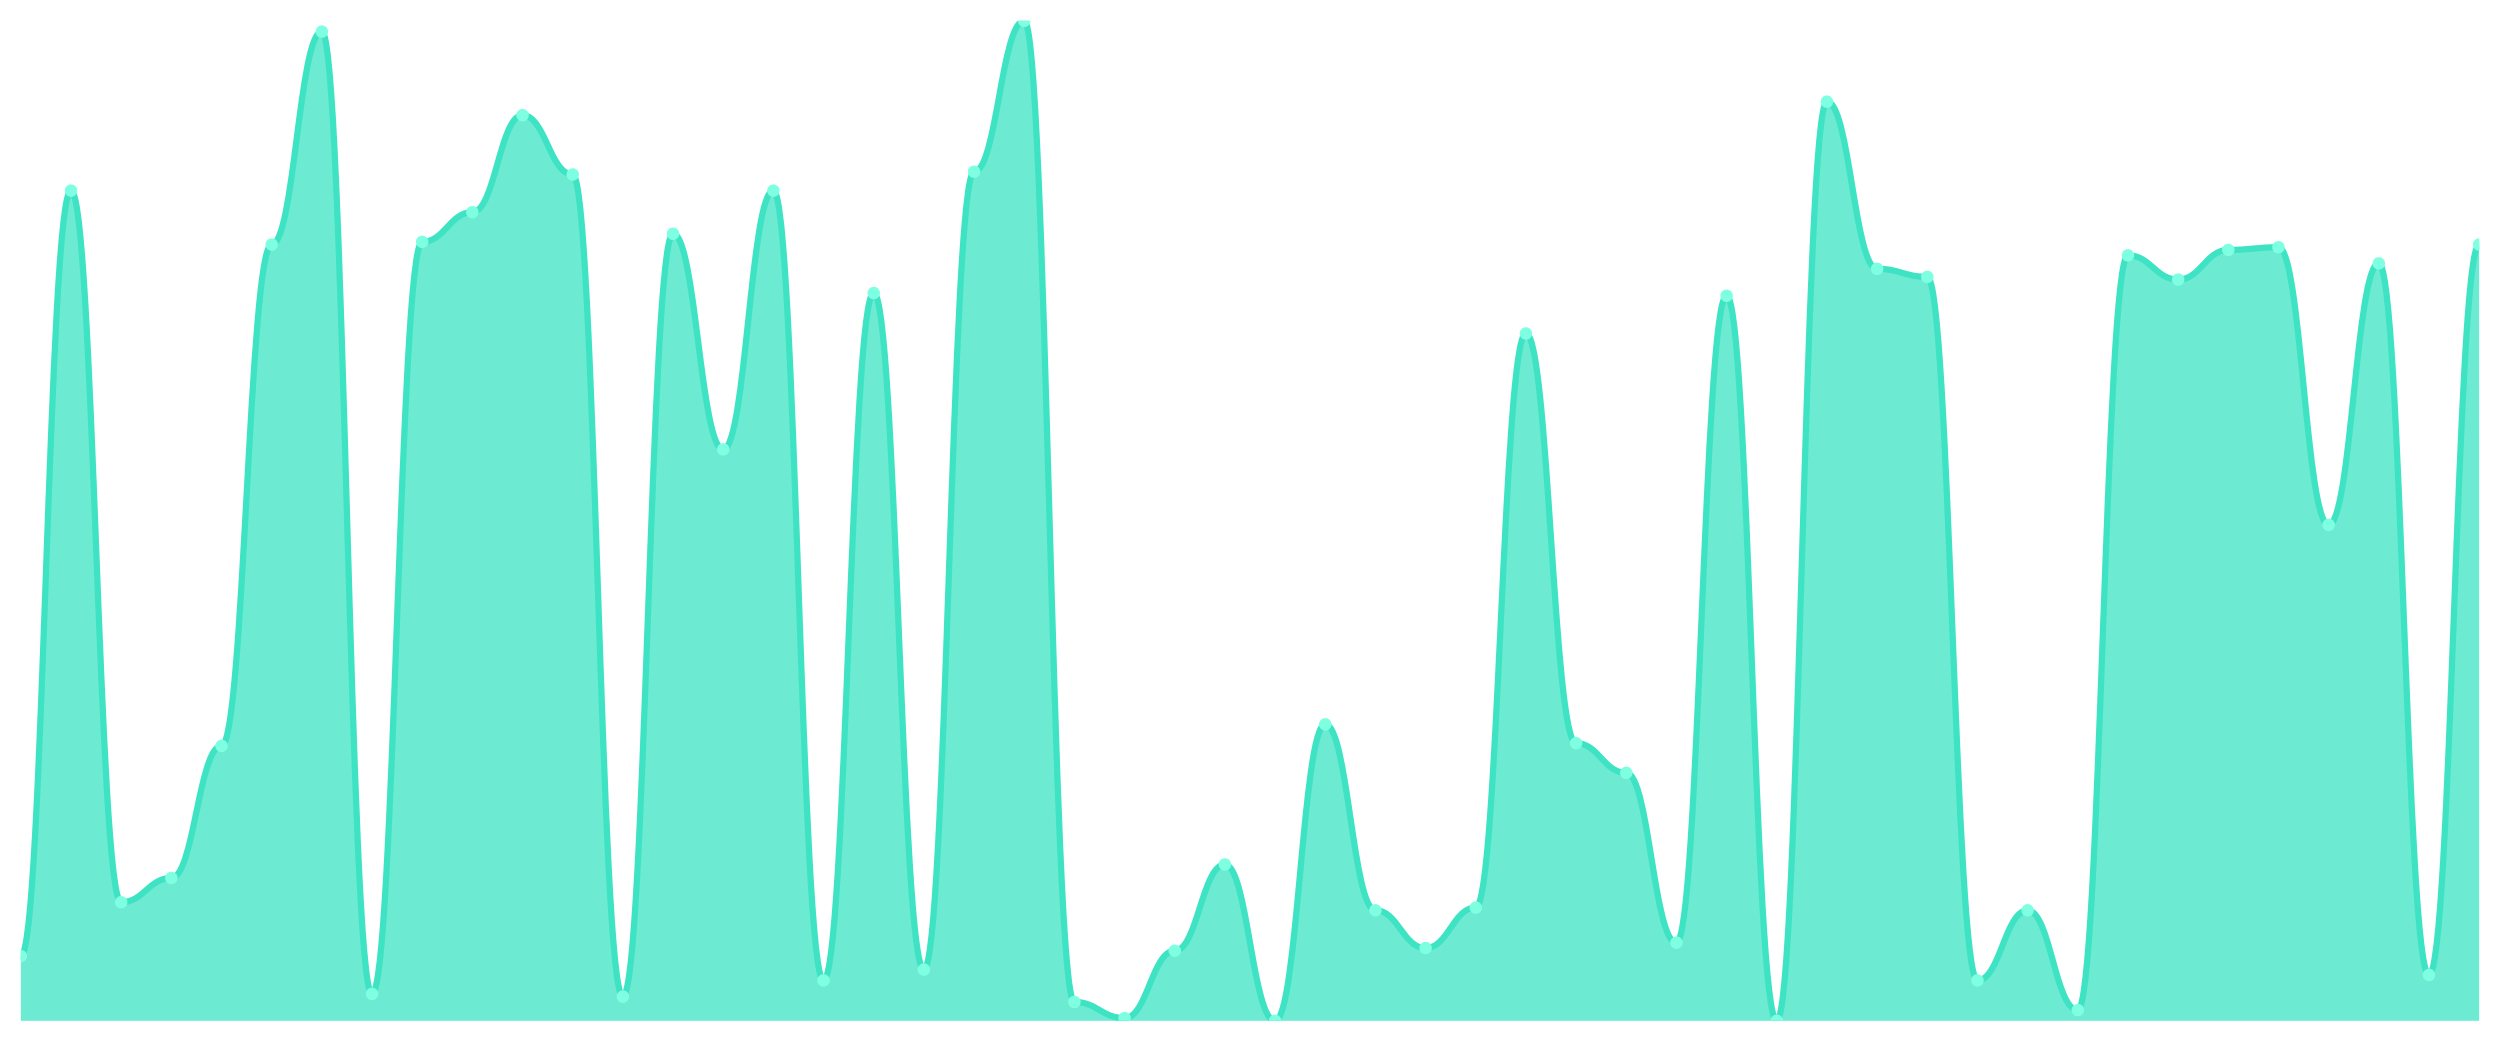
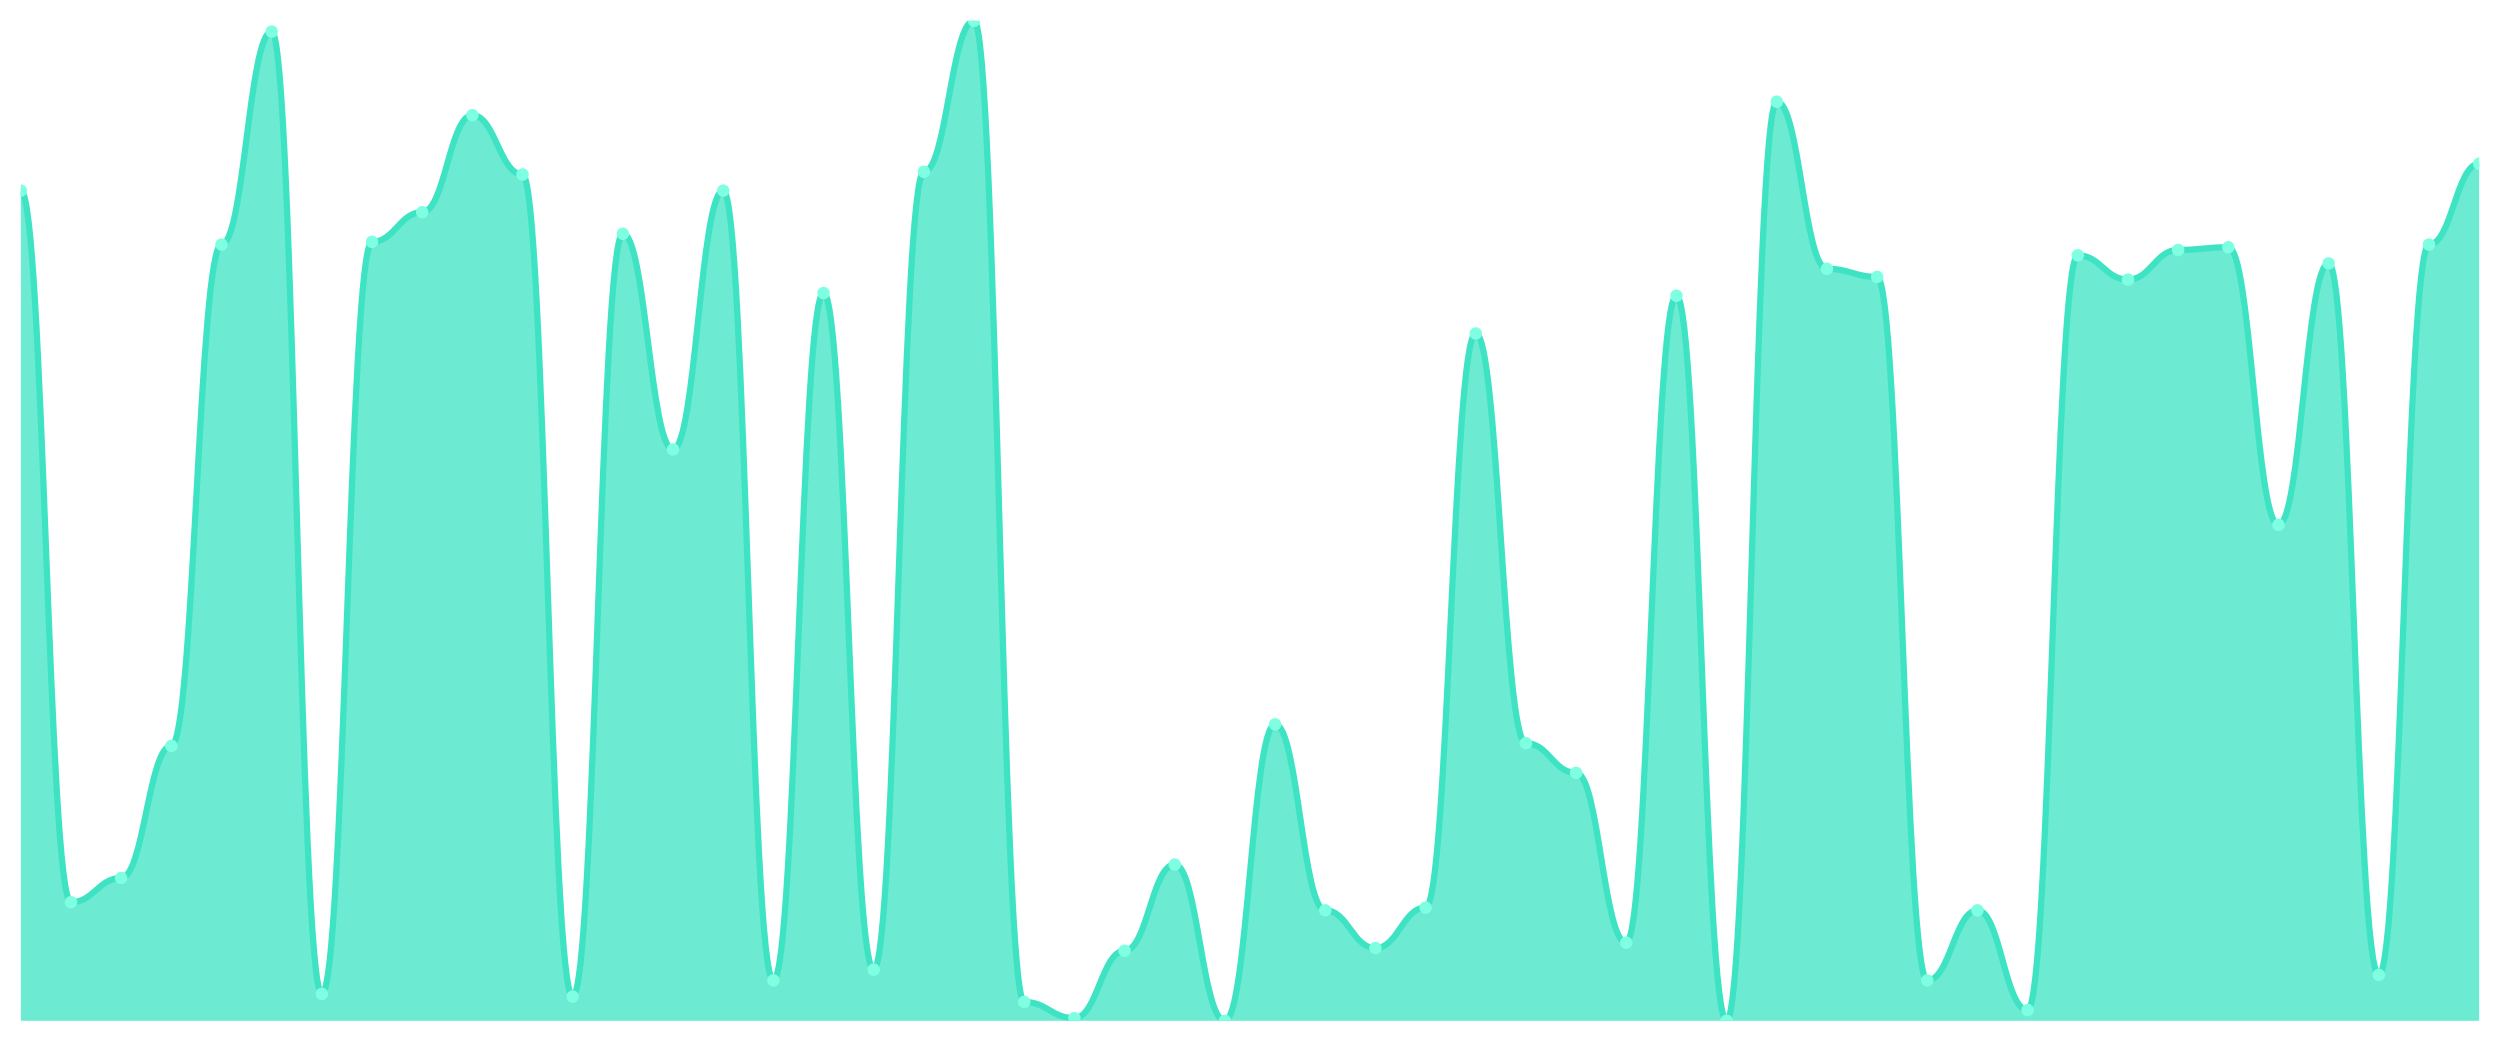
<svg xmlns="http://www.w3.org/2000/svg" viewBox="0 0 1200 500" width="1200" height="500">
  <defs>
    <clipPath id="c">
      <rect x="10" y="10" width="1180" height="480" />
    </clipPath>
  </defs>
  <rect width="1200" height="500" fill="none" />
  <g clip-path="url(#c)">
-     <path d="M 10,490 L 10,458.949 C 20.837,458.949 23.245,91.509 34.082,91.509 C 44.918,91.509 47.327,433.073 58.163,433.073 C 69,433.073 71.408,421.429 82.245,421.429 C 93.082,421.429 95.49,358.032 106.327,358.032 C 117.163,358.032 119.571,117.385 130.408,117.385 C 141.245,117.385 143.653,15.175 154.49,15.175 C 165.327,15.175 167.735,477.062 178.571,477.062 C 189.408,477.062 191.816,116.092 202.653,116.092 C 213.49,116.092 215.898,101.86 226.735,101.86 C 237.571,101.86 239.98,55.283 250.816,55.283 C 261.653,55.283 264.061,83.747 274.898,83.747 C 285.735,83.747 288.143,478.356 298.98,478.356 C 309.816,478.356 312.224,112.21 323.061,112.21 C 333.898,112.21 336.306,215.714 347.143,215.714 C 357.98,215.714 360.388,91.509 371.224,91.509 C 382.061,91.509 384.469,470.593 395.306,470.593 C 406.143,470.593 408.551,140.674 419.388,140.674 C 430.224,140.674 432.633,465.418 443.469,465.418 C 454.306,465.418 456.714,82.453 467.551,82.453 C 478.388,82.453 480.796,10 491.633,10 C 502.469,10 504.878,480.943 515.714,480.943 C 526.551,480.943 528.959,488.706 539.796,488.706 C 550.633,488.706 553.041,456.361 563.878,456.361 C 574.714,456.361 577.122,414.96 587.959,414.96 C 598.796,414.96 601.204,490 612.041,490 C 622.878,490 625.286,347.682 636.122,347.682 C 646.959,347.682 649.367,436.954 660.204,436.954 C 671.041,436.954 673.449,455.067 684.286,455.067 C 695.122,455.067 697.531,435.66 708.367,435.66 C 719.204,435.66 721.612,160.081 732.449,160.081 C 743.286,160.081 745.694,356.739 756.531,356.739 C 767.367,356.739 769.776,370.97 780.612,370.97 C 791.449,370.97 793.857,452.48 804.694,452.48 C 815.531,452.48 817.939,141.968 828.776,141.968 C 839.612,141.968 842.02,490 852.857,490 C 863.694,490 866.102,48.814 876.939,48.814 C 887.776,48.814 890.184,129.03 901.02,129.03 C 911.857,129.03 914.265,132.911 925.102,132.911 C 935.939,132.911 938.347,470.593 949.184,470.593 C 960.02,470.593 962.429,436.954 973.265,436.954 C 984.102,436.954 986.51,484.825 997.347,484.825 C 1008.184,484.825 1010.592,122.561 1021.429,122.561 C 1032.265,122.561 1034.673,134.205 1045.51,134.205 C 1056.347,134.205 1058.755,119.973 1069.592,119.973 C 1080.429,119.973 1082.837,118.679 1093.673,118.679 C 1104.51,118.679 1106.918,251.941 1117.755,251.941 C 1128.592,251.941 1131,126.442 1141.837,126.442 C 1152.673,126.442 1155.082,468.005 1165.918,468.005 C 1176.755,468.005 1179.163,117.385 1190,117.385 L 1190,490 Z" fill="rgba(61,227,195,0.75)" />
-     <path d="M 10,458.949 C 20.837,458.949 23.245,91.509 34.082,91.509 C 44.918,91.509 47.327,433.073 58.163,433.073 C 69,433.073 71.408,421.429 82.245,421.429 C 93.082,421.429 95.49,358.032 106.327,358.032 C 117.163,358.032 119.571,117.385 130.408,117.385 C 141.245,117.385 143.653,15.175 154.49,15.175 C 165.327,15.175 167.735,477.062 178.571,477.062 C 189.408,477.062 191.816,116.092 202.653,116.092 C 213.49,116.092 215.898,101.86 226.735,101.86 C 237.571,101.86 239.98,55.283 250.816,55.283 C 261.653,55.283 264.061,83.747 274.898,83.747 C 285.735,83.747 288.143,478.356 298.98,478.356 C 309.816,478.356 312.224,112.21 323.061,112.21 C 333.898,112.21 336.306,215.714 347.143,215.714 C 357.98,215.714 360.388,91.509 371.224,91.509 C 382.061,91.509 384.469,470.593 395.306,470.593 C 406.143,470.593 408.551,140.674 419.388,140.674 C 430.224,140.674 432.633,465.418 443.469,465.418 C 454.306,465.418 456.714,82.453 467.551,82.453 C 478.388,82.453 480.796,10 491.633,10 C 502.469,10 504.878,480.943 515.714,480.943 C 526.551,480.943 528.959,488.706 539.796,488.706 C 550.633,488.706 553.041,456.361 563.878,456.361 C 574.714,456.361 577.122,414.96 587.959,414.96 C 598.796,414.96 601.204,490 612.041,490 C 622.878,490 625.286,347.682 636.122,347.682 C 646.959,347.682 649.367,436.954 660.204,436.954 C 671.041,436.954 673.449,455.067 684.286,455.067 C 695.122,455.067 697.531,435.66 708.367,435.66 C 719.204,435.66 721.612,160.081 732.449,160.081 C 743.286,160.081 745.694,356.739 756.531,356.739 C 767.367,356.739 769.776,370.97 780.612,370.97 C 791.449,370.97 793.857,452.48 804.694,452.48 C 815.531,452.48 817.939,141.968 828.776,141.968 C 839.612,141.968 842.02,490 852.857,490 C 863.694,490 866.102,48.814 876.939,48.814 C 887.776,48.814 890.184,129.03 901.02,129.03 C 911.857,129.03 914.265,132.911 925.102,132.911 C 935.939,132.911 938.347,470.593 949.184,470.593 C 960.02,470.593 962.429,436.954 973.265,436.954 C 984.102,436.954 986.51,484.825 997.347,484.825 C 1008.184,484.825 1010.592,122.561 1021.429,122.561 C 1032.265,122.561 1034.673,134.205 1045.51,134.205 C 1056.347,134.205 1058.755,119.973 1069.592,119.973 C 1080.429,119.973 1082.837,118.679 1093.673,118.679 C 1104.51,118.679 1106.918,251.941 1117.755,251.941 C 1128.592,251.941 1131,126.442 1141.837,126.442 C 1152.673,126.442 1155.082,468.005 1165.918,468.005 C 1176.755,468.005 1179.163,117.385 1190,117.385" fill="none" stroke="#3de3c3" stroke-width="3" stroke-linecap="round" stroke-linejoin="round" />
-     <circle cx="10" cy="458.949" r="3" fill="#7fffe1" />
-     <circle cx="34.082" cy="91.509" r="3" fill="#7fffe1" />
-     <circle cx="58.163" cy="433.073" r="3" fill="#7fffe1" />
-     <circle cx="82.245" cy="421.429" r="3" fill="#7fffe1" />
-     <circle cx="106.327" cy="358.032" r="3" fill="#7fffe1" />
-     <circle cx="130.408" cy="117.385" r="3" fill="#7fffe1" />
-     <circle cx="154.49" cy="15.175" r="3" fill="#7fffe1" />
-     <circle cx="178.571" cy="477.062" r="3" fill="#7fffe1" />
-     <circle cx="202.653" cy="116.092" r="3" fill="#7fffe1" />
-     <circle cx="226.735" cy="101.86" r="3" fill="#7fffe1" />
-     <circle cx="250.816" cy="55.283" r="3" fill="#7fffe1" />
-     <circle cx="274.898" cy="83.747" r="3" fill="#7fffe1" />
-     <circle cx="298.98" cy="478.356" r="3" fill="#7fffe1" />
-     <circle cx="323.061" cy="112.21" r="3" fill="#7fffe1" />
-     <circle cx="347.143" cy="215.714" r="3" fill="#7fffe1" />
-     <circle cx="371.224" cy="91.509" r="3" fill="#7fffe1" />
-     <circle cx="395.306" cy="470.593" r="3" fill="#7fffe1" />
-     <circle cx="419.388" cy="140.674" r="3" fill="#7fffe1" />
-     <circle cx="443.469" cy="465.418" r="3" fill="#7fffe1" />
-     <circle cx="467.551" cy="82.453" r="3" fill="#7fffe1" />
-     <circle cx="491.633" cy="10" r="3" fill="#7fffe1" />
-     <circle cx="515.714" cy="480.943" r="3" fill="#7fffe1" />
-     <circle cx="539.796" cy="488.706" r="3" fill="#7fffe1" />
-     <circle cx="563.878" cy="456.361" r="3" fill="#7fffe1" />
-     <circle cx="587.959" cy="414.96" r="3" fill="#7fffe1" />
-     <circle cx="612.041" cy="490" r="3" fill="#7fffe1" />
-     <circle cx="636.122" cy="347.682" r="3" fill="#7fffe1" />
-     <circle cx="660.204" cy="436.954" r="3" fill="#7fffe1" />
-     <circle cx="684.286" cy="455.067" r="3" fill="#7fffe1" />
-     <circle cx="708.367" cy="435.66" r="3" fill="#7fffe1" />
-     <circle cx="732.449" cy="160.081" r="3" fill="#7fffe1" />
-     <circle cx="756.531" cy="356.739" r="3" fill="#7fffe1" />
-     <circle cx="780.612" cy="370.97" r="3" fill="#7fffe1" />
-     <circle cx="804.694" cy="452.48" r="3" fill="#7fffe1" />
-     <circle cx="828.776" cy="141.968" r="3" fill="#7fffe1" />
-     <circle cx="852.857" cy="490" r="3" fill="#7fffe1" />
-     <circle cx="876.939" cy="48.814" r="3" fill="#7fffe1" />
-     <circle cx="901.02" cy="129.03" r="3" fill="#7fffe1" />
-     <circle cx="925.102" cy="132.911" r="3" fill="#7fffe1" />
-     <circle cx="949.184" cy="470.593" r="3" fill="#7fffe1" />
-     <circle cx="973.265" cy="436.954" r="3" fill="#7fffe1" />
-     <circle cx="997.347" cy="484.825" r="3" fill="#7fffe1" />
-     <circle cx="1021.429" cy="122.561" r="3" fill="#7fffe1" />
-     <circle cx="1045.51" cy="134.205" r="3" fill="#7fffe1" />
-     <circle cx="1069.592" cy="119.973" r="3" fill="#7fffe1" />
-     <circle cx="1093.673" cy="118.679" r="3" fill="#7fffe1" />
-     <circle cx="1117.755" cy="251.941" r="3" fill="#7fffe1" />
-     <circle cx="1141.837" cy="126.442" r="3" fill="#7fffe1" />
-     <circle cx="1165.918" cy="468.005" r="3" fill="#7fffe1" />
-     <circle cx="1190" cy="117.385" r="3" fill="#7fffe1" />
+     <path d="M 10,490 L 10,91.509 C 20.837,91.509 23.245,433.073 34.082,433.073 C 44.918,433.073 47.327,421.429 58.163,421.429 C 69,421.429 71.408,358.032 82.245,358.032 C 93.082,358.032 95.49,117.385 106.327,117.385 C 117.163,117.385 119.571,15.175 130.408,15.175 C 141.245,15.175 143.653,477.062 154.49,477.062 C 165.327,477.062 167.735,116.092 178.571,116.092 C 189.408,116.092 191.816,101.86 202.653,101.86 C 213.49,101.86 215.898,55.283 226.735,55.283 C 237.571,55.283 239.98,83.747 250.816,83.747 C 261.653,83.747 264.061,478.356 274.898,478.356 C 285.735,478.356 288.143,112.21 298.98,112.21 C 309.816,112.21 312.224,215.714 323.061,215.714 C 333.898,215.714 336.306,91.509 347.143,91.509 C 357.98,91.509 360.388,470.593 371.224,470.593 C 382.061,470.593 384.469,140.674 395.306,140.674 C 406.143,140.674 408.551,465.418 419.388,465.418 C 430.224,465.418 432.633,82.453 443.469,82.453 C 454.306,82.453 456.714,10 467.551,10 C 478.388,10 480.796,480.943 491.633,480.943 C 502.469,480.943 504.878,488.706 515.714,488.706 C 526.551,488.706 528.959,456.361 539.796,456.361 C 550.633,456.361 553.041,414.96 563.878,414.96 C 574.714,414.96 577.122,490 587.959,490 C 598.796,490 601.204,347.682 612.041,347.682 C 622.878,347.682 625.286,436.954 636.122,436.954 C 646.959,436.954 649.367,455.067 660.204,455.067 C 671.041,455.067 673.449,435.66 684.286,435.66 C 695.122,435.66 697.531,160.081 708.367,160.081 C 719.204,160.081 721.612,356.739 732.449,356.739 C 743.286,356.739 745.694,370.97 756.531,370.97 C 767.367,370.97 769.776,452.48 780.612,452.48 C 791.449,452.48 793.857,141.968 804.694,141.968 C 815.531,141.968 817.939,490 828.776,490 C 839.612,490 842.02,48.814 852.857,48.814 C 863.694,48.814 866.102,129.03 876.939,129.03 C 887.776,129.03 890.184,132.911 901.02,132.911 C 911.857,132.911 914.265,470.593 925.102,470.593 C 935.939,470.593 938.347,436.954 949.184,436.954 C 960.02,436.954 962.429,484.825 973.265,484.825 C 984.102,484.825 986.51,122.561 997.347,122.561 C 1008.184,122.561 1010.592,134.205 1021.429,134.205 C 1032.265,134.205 1034.673,119.973 1045.51,119.973 C 1056.347,119.973 1058.755,118.679 1069.592,118.679 C 1080.429,118.679 1082.837,251.941 1093.673,251.941 C 1104.51,251.941 1106.918,126.442 1117.755,126.442 C 1128.592,126.442 1131,468.005 1141.837,468.005 C 1152.673,468.005 1155.082,117.385 1165.918,117.385 C 1176.755,117.385 1179.163,78.571 1190,78.571 L 1190,490 Z" fill="rgba(61,227,195,0.75)" />
+     <path d="M 10,91.509 C 20.837,91.509 23.245,433.073 34.082,433.073 C 44.918,433.073 47.327,421.429 58.163,421.429 C 69,421.429 71.408,358.032 82.245,358.032 C 93.082,358.032 95.49,117.385 106.327,117.385 C 117.163,117.385 119.571,15.175 130.408,15.175 C 141.245,15.175 143.653,477.062 154.49,477.062 C 165.327,477.062 167.735,116.092 178.571,116.092 C 189.408,116.092 191.816,101.86 202.653,101.86 C 213.49,101.86 215.898,55.283 226.735,55.283 C 237.571,55.283 239.98,83.747 250.816,83.747 C 261.653,83.747 264.061,478.356 274.898,478.356 C 285.735,478.356 288.143,112.21 298.98,112.21 C 309.816,112.21 312.224,215.714 323.061,215.714 C 333.898,215.714 336.306,91.509 347.143,91.509 C 357.98,91.509 360.388,470.593 371.224,470.593 C 382.061,470.593 384.469,140.674 395.306,140.674 C 406.143,140.674 408.551,465.418 419.388,465.418 C 430.224,465.418 432.633,82.453 443.469,82.453 C 454.306,82.453 456.714,10 467.551,10 C 478.388,10 480.796,480.943 491.633,480.943 C 502.469,480.943 504.878,488.706 515.714,488.706 C 526.551,488.706 528.959,456.361 539.796,456.361 C 550.633,456.361 553.041,414.96 563.878,414.96 C 574.714,414.96 577.122,490 587.959,490 C 598.796,490 601.204,347.682 612.041,347.682 C 622.878,347.682 625.286,436.954 636.122,436.954 C 646.959,436.954 649.367,455.067 660.204,455.067 C 671.041,455.067 673.449,435.66 684.286,435.66 C 695.122,435.66 697.531,160.081 708.367,160.081 C 719.204,160.081 721.612,356.739 732.449,356.739 C 743.286,356.739 745.694,370.97 756.531,370.97 C 767.367,370.97 769.776,452.48 780.612,452.48 C 791.449,452.48 793.857,141.968 804.694,141.968 C 815.531,141.968 817.939,490 828.776,490 C 839.612,490 842.02,48.814 852.857,48.814 C 863.694,48.814 866.102,129.03 876.939,129.03 C 887.776,129.03 890.184,132.911 901.02,132.911 C 911.857,132.911 914.265,470.593 925.102,470.593 C 935.939,470.593 938.347,436.954 949.184,436.954 C 960.02,436.954 962.429,484.825 973.265,484.825 C 984.102,484.825 986.51,122.561 997.347,122.561 C 1008.184,122.561 1010.592,134.205 1021.429,134.205 C 1032.265,134.205 1034.673,119.973 1045.51,119.973 C 1056.347,119.973 1058.755,118.679 1069.592,118.679 C 1080.429,118.679 1082.837,251.941 1093.673,251.941 C 1104.51,251.941 1106.918,126.442 1117.755,126.442 C 1128.592,126.442 1131,468.005 1141.837,468.005 C 1152.673,468.005 1155.082,117.385 1165.918,117.385 C 1176.755,117.385 1179.163,78.571 1190,78.571" fill="none" stroke="#3de3c3" stroke-width="3" stroke-linecap="round" stroke-linejoin="round" />
+     <circle cx="10" cy="91.509" r="3" fill="#7fffe1" />
+     <circle cx="34.082" cy="433.073" r="3" fill="#7fffe1" />
+     <circle cx="58.163" cy="421.429" r="3" fill="#7fffe1" />
+     <circle cx="82.245" cy="358.032" r="3" fill="#7fffe1" />
+     <circle cx="106.327" cy="117.385" r="3" fill="#7fffe1" />
+     <circle cx="130.408" cy="15.175" r="3" fill="#7fffe1" />
+     <circle cx="154.49" cy="477.062" r="3" fill="#7fffe1" />
+     <circle cx="178.571" cy="116.092" r="3" fill="#7fffe1" />
+     <circle cx="202.653" cy="101.86" r="3" fill="#7fffe1" />
+     <circle cx="226.735" cy="55.283" r="3" fill="#7fffe1" />
+     <circle cx="250.816" cy="83.747" r="3" fill="#7fffe1" />
+     <circle cx="274.898" cy="478.356" r="3" fill="#7fffe1" />
+     <circle cx="298.98" cy="112.21" r="3" fill="#7fffe1" />
+     <circle cx="323.061" cy="215.714" r="3" fill="#7fffe1" />
+     <circle cx="347.143" cy="91.509" r="3" fill="#7fffe1" />
+     <circle cx="371.224" cy="470.593" r="3" fill="#7fffe1" />
+     <circle cx="395.306" cy="140.674" r="3" fill="#7fffe1" />
+     <circle cx="419.388" cy="465.418" r="3" fill="#7fffe1" />
+     <circle cx="443.469" cy="82.453" r="3" fill="#7fffe1" />
+     <circle cx="467.551" cy="10" r="3" fill="#7fffe1" />
+     <circle cx="491.633" cy="480.943" r="3" fill="#7fffe1" />
+     <circle cx="515.714" cy="488.706" r="3" fill="#7fffe1" />
+     <circle cx="539.796" cy="456.361" r="3" fill="#7fffe1" />
+     <circle cx="563.878" cy="414.96" r="3" fill="#7fffe1" />
+     <circle cx="587.959" cy="490" r="3" fill="#7fffe1" />
+     <circle cx="612.041" cy="347.682" r="3" fill="#7fffe1" />
+     <circle cx="636.122" cy="436.954" r="3" fill="#7fffe1" />
+     <circle cx="660.204" cy="455.067" r="3" fill="#7fffe1" />
+     <circle cx="684.286" cy="435.66" r="3" fill="#7fffe1" />
+     <circle cx="708.367" cy="160.081" r="3" fill="#7fffe1" />
+     <circle cx="732.449" cy="356.739" r="3" fill="#7fffe1" />
+     <circle cx="756.531" cy="370.97" r="3" fill="#7fffe1" />
+     <circle cx="780.612" cy="452.48" r="3" fill="#7fffe1" />
+     <circle cx="804.694" cy="141.968" r="3" fill="#7fffe1" />
+     <circle cx="828.776" cy="490" r="3" fill="#7fffe1" />
+     <circle cx="852.857" cy="48.814" r="3" fill="#7fffe1" />
+     <circle cx="876.939" cy="129.03" r="3" fill="#7fffe1" />
+     <circle cx="901.02" cy="132.911" r="3" fill="#7fffe1" />
+     <circle cx="925.102" cy="470.593" r="3" fill="#7fffe1" />
+     <circle cx="949.184" cy="436.954" r="3" fill="#7fffe1" />
+     <circle cx="973.265" cy="484.825" r="3" fill="#7fffe1" />
+     <circle cx="997.347" cy="122.561" r="3" fill="#7fffe1" />
+     <circle cx="1021.429" cy="134.205" r="3" fill="#7fffe1" />
+     <circle cx="1045.51" cy="119.973" r="3" fill="#7fffe1" />
+     <circle cx="1069.592" cy="118.679" r="3" fill="#7fffe1" />
+     <circle cx="1093.673" cy="251.941" r="3" fill="#7fffe1" />
+     <circle cx="1117.755" cy="126.442" r="3" fill="#7fffe1" />
+     <circle cx="1141.837" cy="468.005" r="3" fill="#7fffe1" />
+     <circle cx="1165.918" cy="117.385" r="3" fill="#7fffe1" />
+     <circle cx="1190" cy="78.571" r="3" fill="#7fffe1" />
  </g>
</svg>
